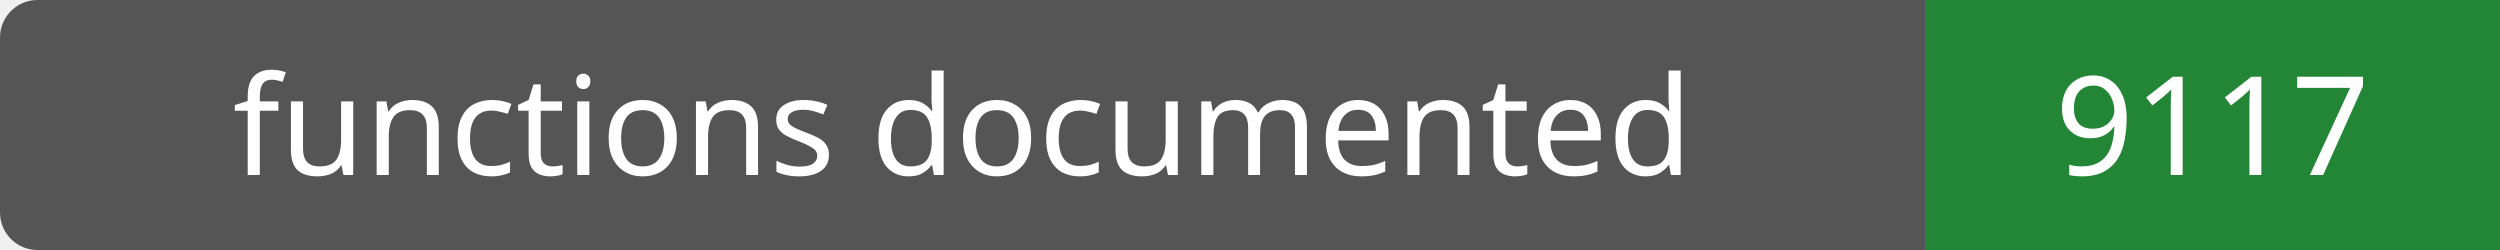
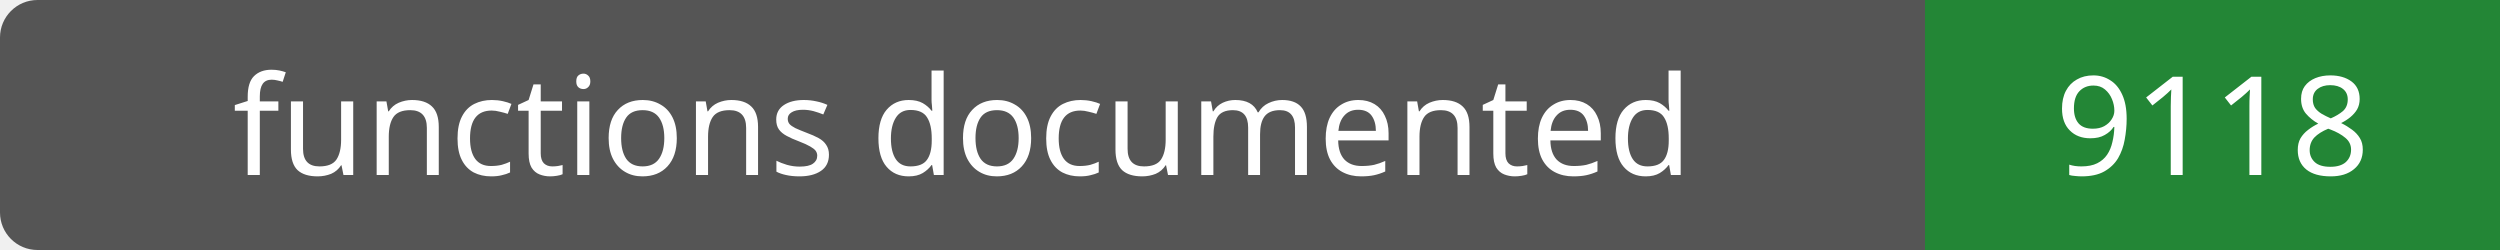
- <svg xmlns="http://www.w3.org/2000/svg" width="200" height="20" role="img" aria-label="functions documented: 9117">
+ <svg xmlns="http://www.w3.org/2000/svg" width="200" height="20" role="img" aria-label="functions documented: 9118">
  <rect width="200" height="20" rx="3" fill="#555" />
  <path fill="#238636" d="M154 0h46v20H154z" />
  <g fill="#fff" text-anchor="middle" font-family="Verdana,sans-serif" font-size="11">
    <text x="77.0" y="14">functions documented</text>
-     <text x="177.0" y="14">9117</text>
+     <text x="177.0" y="14">9118</text>
  </g>
</svg>
